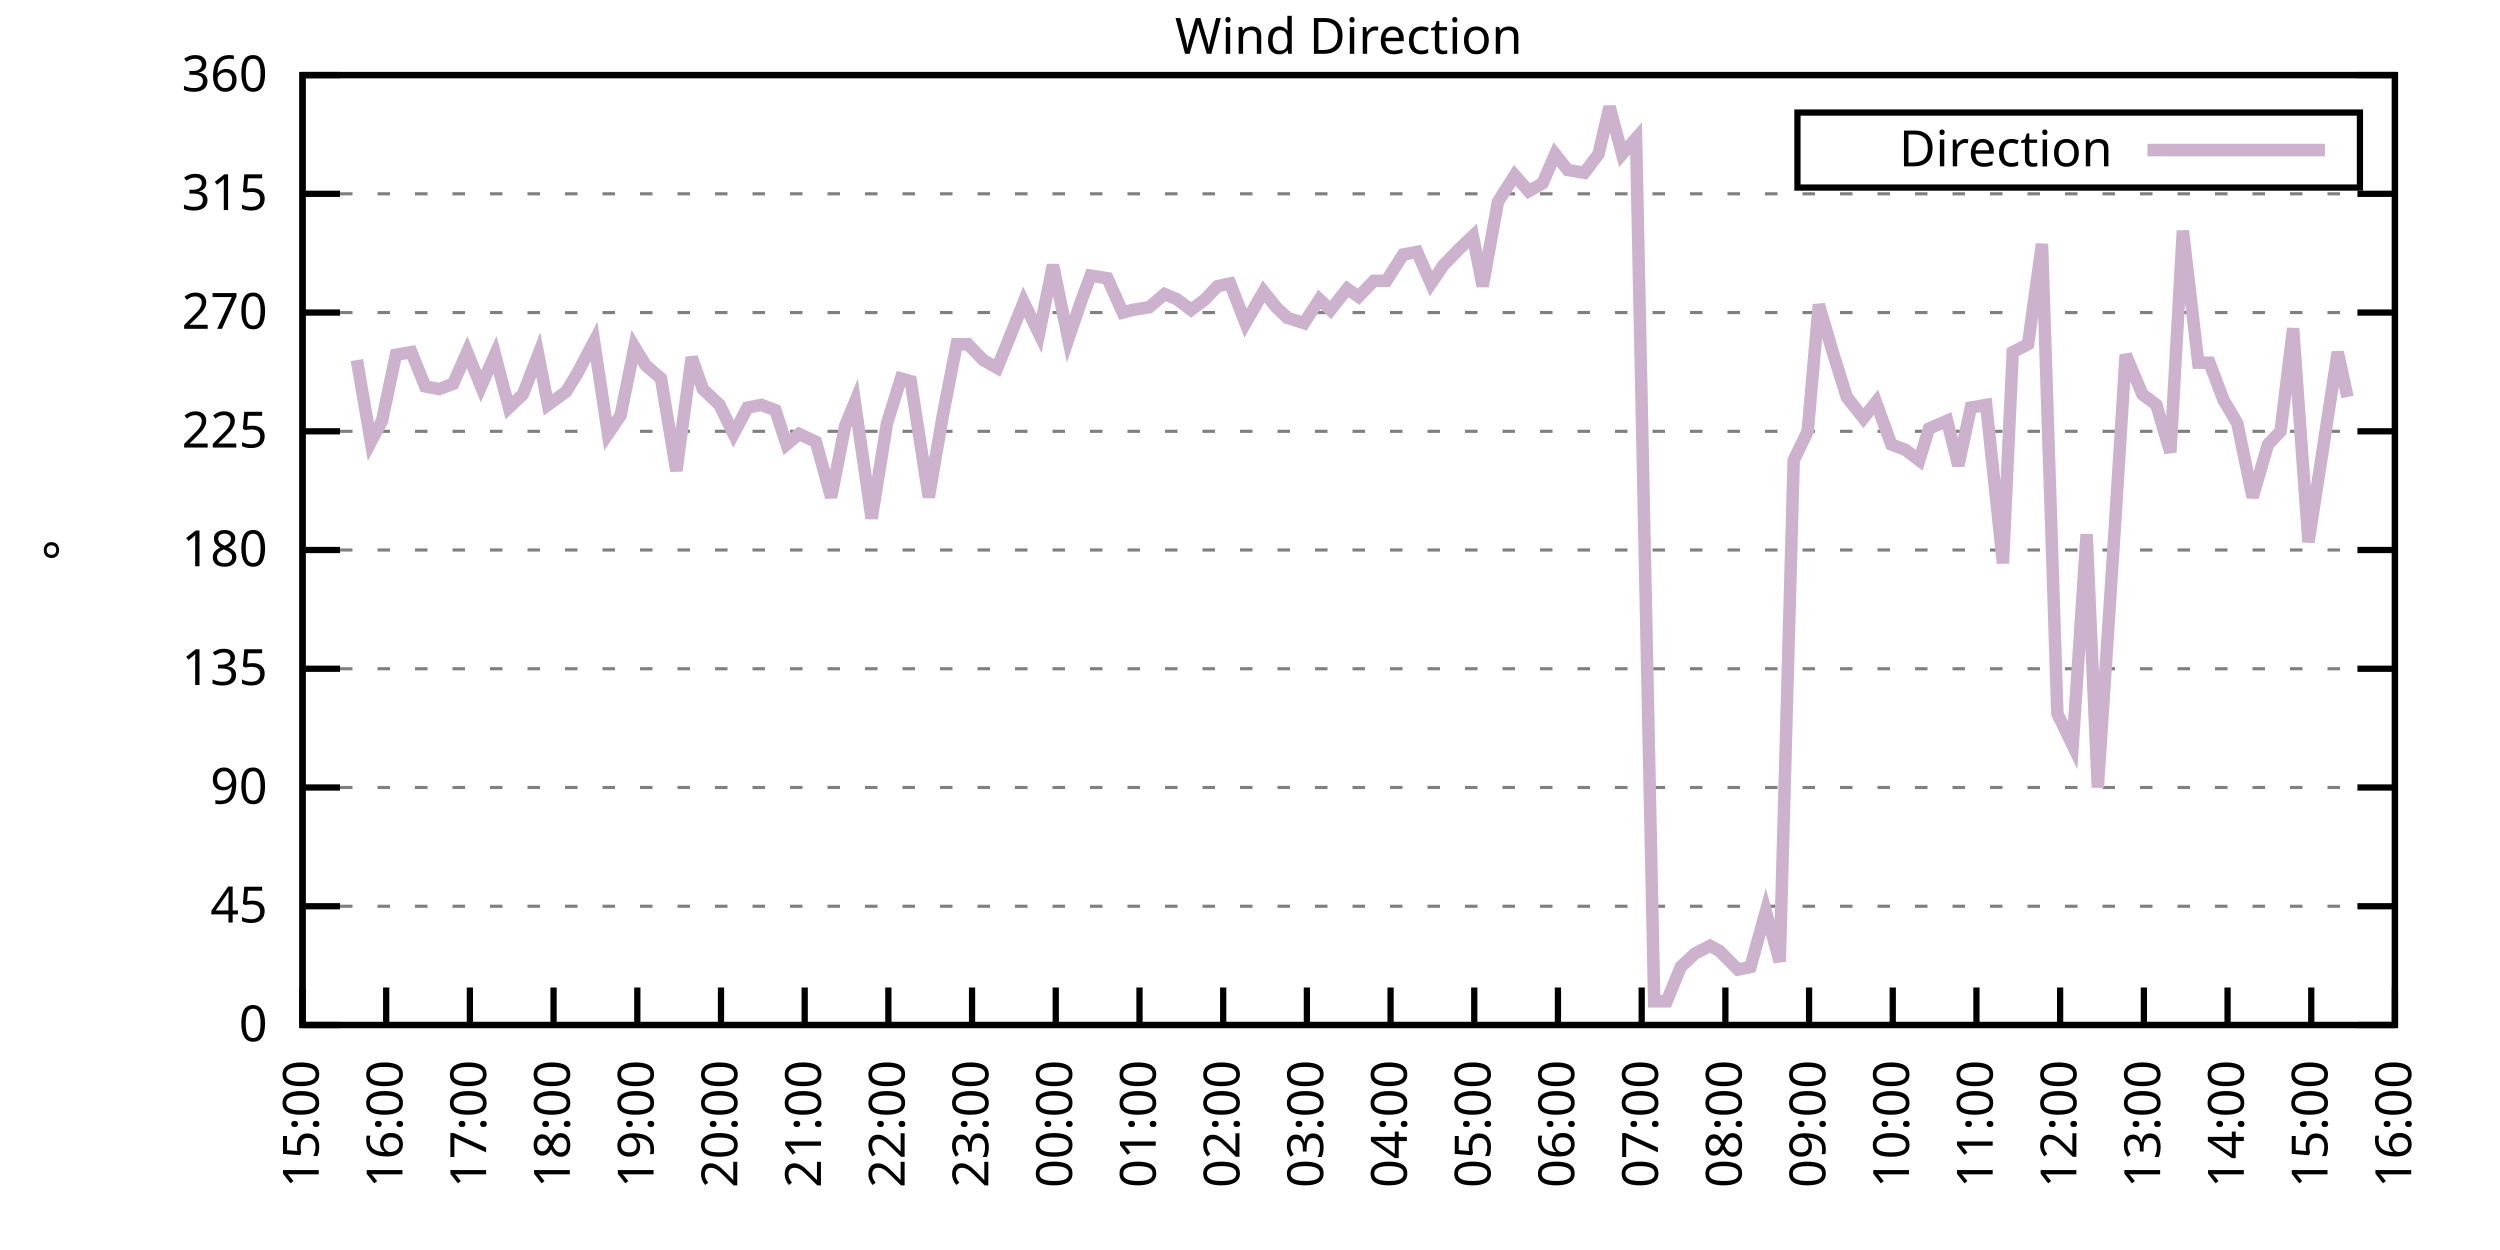
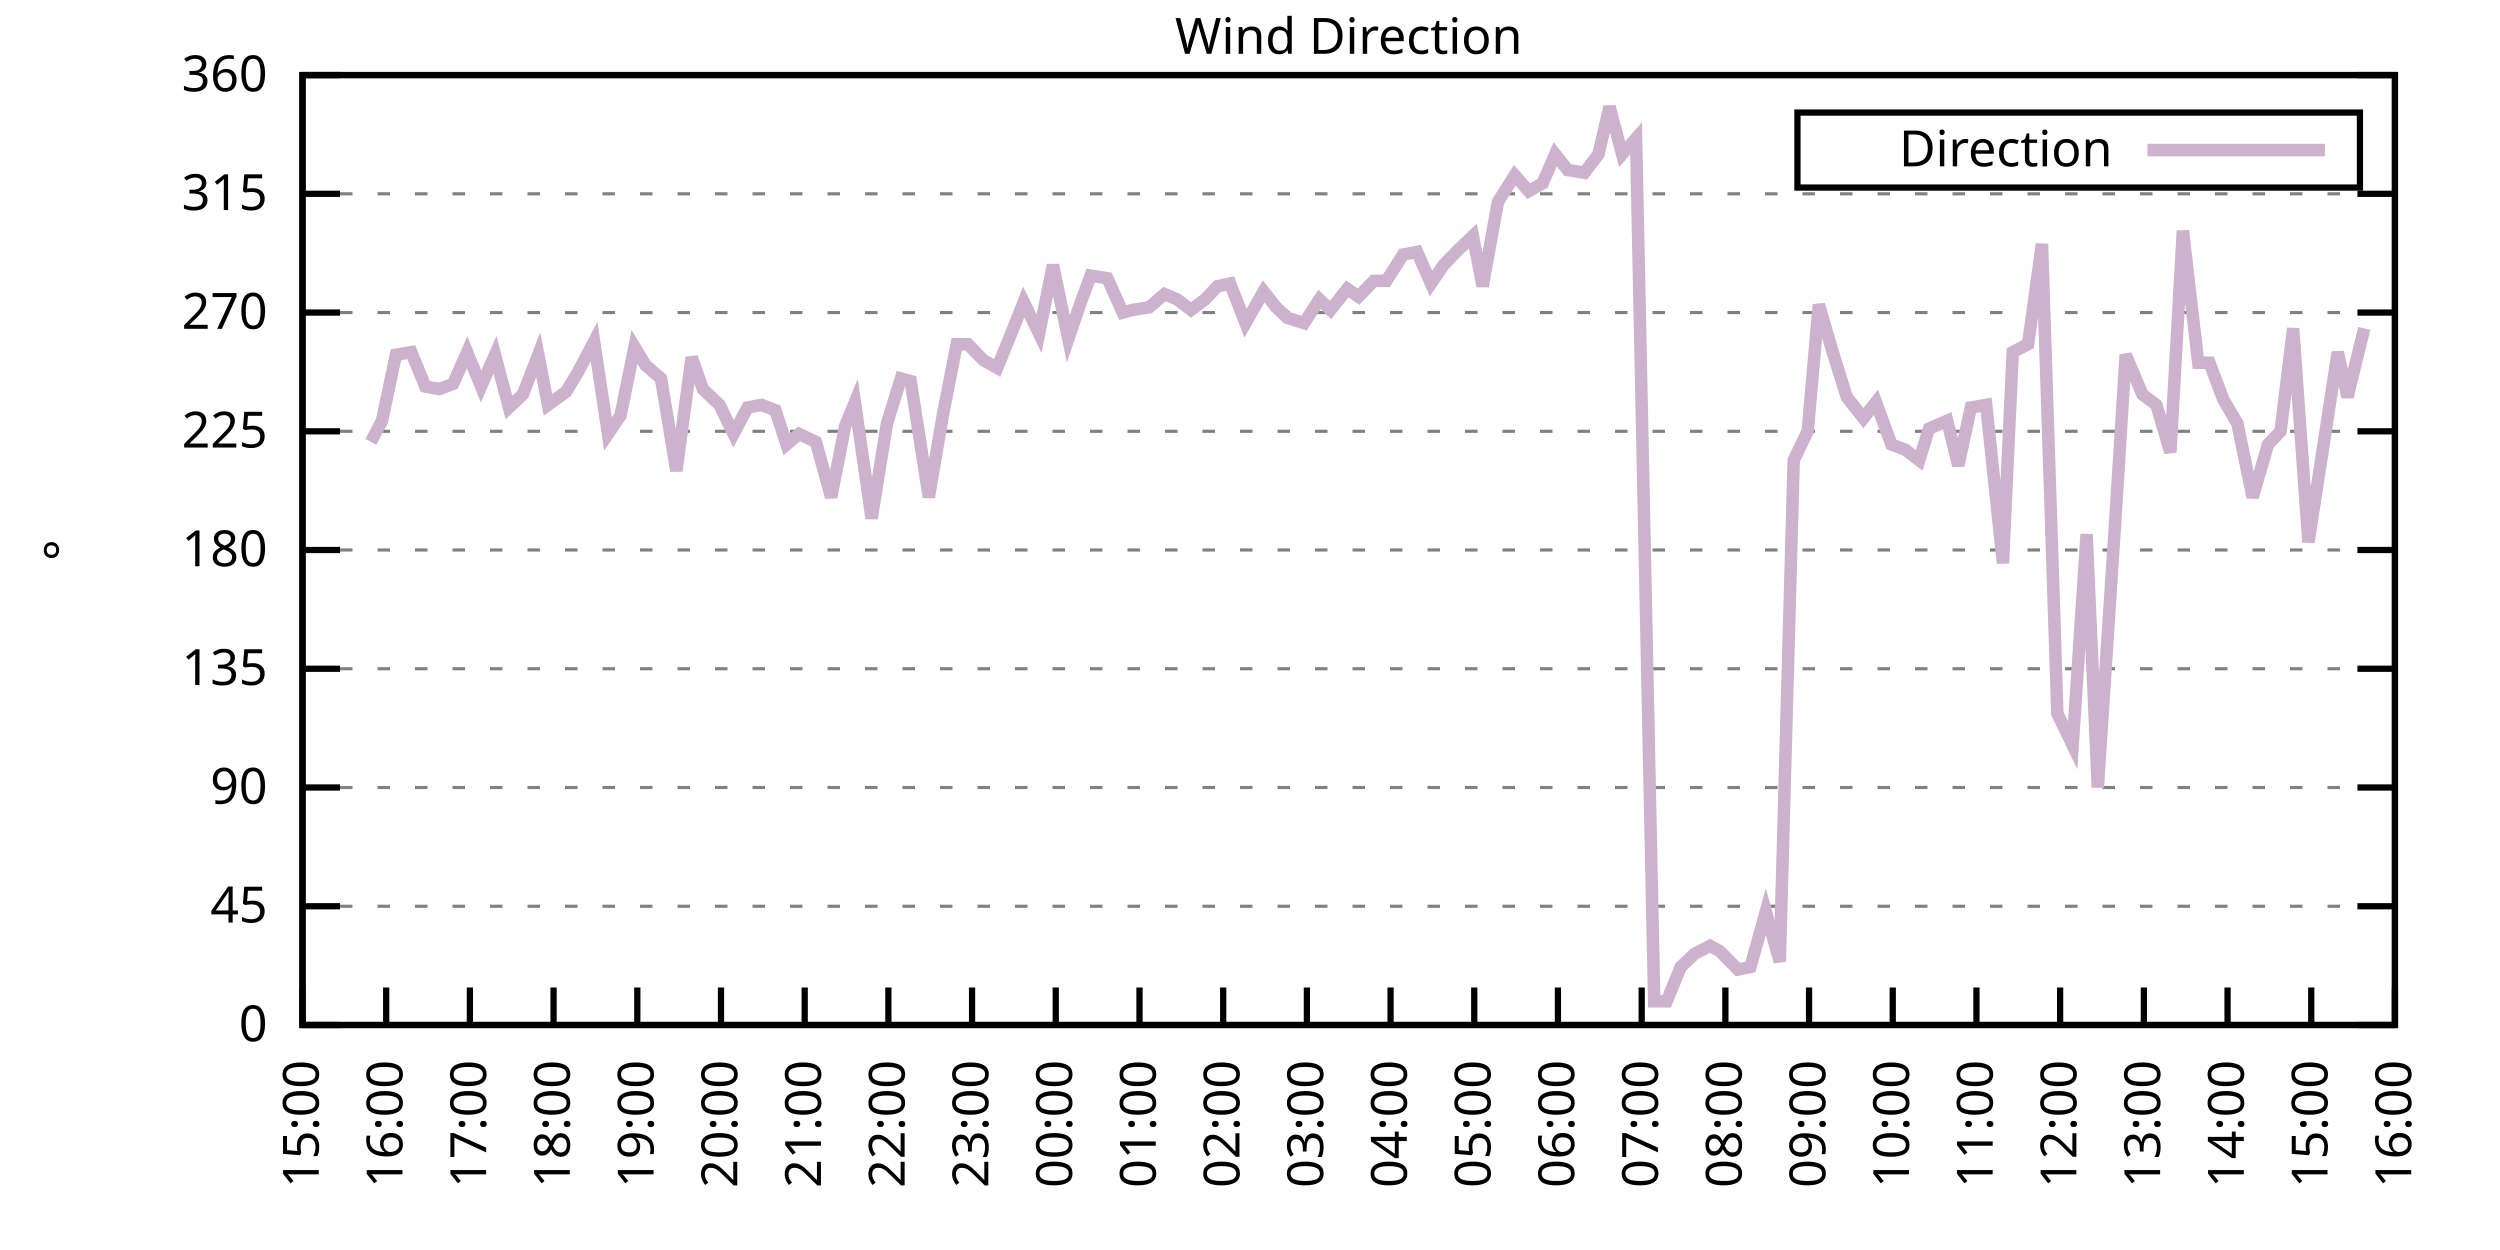
<svg xmlns="http://www.w3.org/2000/svg" xmlns:xlink="http://www.w3.org/1999/xlink" width="400" height="200" viewBox="0 0 400 200">
  <g id="gnuplot_canvas">
    <rect x="0" y="0" width="400" height="200" fill="none" />
    <defs>
      <circle id="gpDot" r="0.5" stroke-width="0.5" stroke="currentColor" />
      <path id="gpPt0" stroke-width="0.333" stroke="currentColor" d="M-1,0 h2 M0,-1 v2" />
      <path id="gpPt1" stroke-width="0.333" stroke="currentColor" d="M-1,-1 L1,1 M1,-1 L-1,1" />
      <path id="gpPt2" stroke-width="0.333" stroke="currentColor" d="M-1,0 L1,0 M0,-1 L0,1 M-1,-1 L1,1 M-1,1 L1,-1" />
      <rect id="gpPt3" stroke-width="0.333" stroke="currentColor" x="-1" y="-1" width="2" height="2" />
      <rect id="gpPt4" stroke-width="0.333" stroke="currentColor" fill="currentColor" x="-1" y="-1" width="2" height="2" />
      <circle id="gpPt5" stroke-width="0.333" stroke="currentColor" cx="0" cy="0" r="1" />
      <use xlink:href="#gpPt5" id="gpPt6" fill="currentColor" stroke="none" />
      <path id="gpPt7" stroke-width="0.333" stroke="currentColor" d="M0,-1.33 L-1.33,0.67 L1.33,0.67 z" />
      <use xlink:href="#gpPt7" id="gpPt8" fill="currentColor" stroke="none" />
      <use xlink:href="#gpPt7" id="gpPt9" stroke="currentColor" transform="rotate(180)" />
      <use xlink:href="#gpPt9" id="gpPt10" fill="currentColor" stroke="none" />
      <use xlink:href="#gpPt3" id="gpPt11" stroke="currentColor" transform="rotate(45)" />
      <use xlink:href="#gpPt11" id="gpPt12" fill="currentColor" stroke="none" />
      <path id="gpPt13" stroke-width="0.333" stroke="currentColor" d="M0,1.330 L1.265,0.411 L0.782,-1.067 L-0.782,-1.076 L-1.265,0.411 z" />
      <use xlink:href="#gpPt13" id="gpPt14" fill="currentColor" stroke="none" />
      <filter id="textbox" filterUnits="objectBoundingBox" x="0" y="0" height="1" width="1">
        <feFlood flood-color="white" flood-opacity="1" result="bgnd" />
        <feComposite in="SourceGraphic" in2="bgnd" operator="atop" />
      </filter>
      <filter id="greybox" filterUnits="objectBoundingBox" x="0" y="0" height="1" width="1">
        <feFlood flood-color="lightgrey" flood-opacity="1" result="grey" />
        <feComposite in="SourceGraphic" in2="grey" operator="atop" />
      </filter>
    </defs>
    <g fill="none" color="white" stroke="currentColor" stroke-width="1.00" stroke-linecap="butt" stroke-linejoin="miter">
</g>
    <g fill="none" color="black" stroke="currentColor" stroke-width="1.00" stroke-linecap="butt" stroke-linejoin="miter">
      <g stroke="none" shape-rendering="crispEdges">
        <polygon fill="rgb(255, 255, 255)" points="48.40,164.00 383.18,164.00 383.18,12.02 48.40,12.02 " />
      </g>
    </g>
    <g fill="none" color="black" stroke="currentColor" stroke-width="1.00" stroke-linecap="butt" stroke-linejoin="miter">
</g>
    <g fill="none" color="black" stroke="black" stroke-width="0.50" stroke-linecap="butt" stroke-linejoin="miter">
</g>
    <g fill="none" color="gray" stroke="currentColor" stroke-width="0.50" stroke-linecap="butt" stroke-linejoin="miter">
      <path stroke="gray" stroke-dasharray="2,4" class="gridline" d="M48.40,164.00 L383.19,164.00  " />
    </g>
    <g fill="none" color="gray" stroke="gray" stroke-width="1.00" stroke-linecap="butt" stroke-linejoin="miter">
</g>
    <g fill="none" color="black" stroke="currentColor" stroke-width="1.00" stroke-linecap="butt" stroke-linejoin="miter">
      <path stroke="black" d="M48.40,164.00 L54.40,164.00 M383.19,164.00 L377.19,164.00  " />
      <g transform="translate(42.80,166.60)" stroke="none" fill="black" font-family="Sans" font-size="8.00" text-anchor="end">
        <text>
          <tspan font-family="Sans"> 0</tspan>
        </text>
      </g>
    </g>
    <g fill="none" color="black" stroke="currentColor" stroke-width="1.00" stroke-linecap="butt" stroke-linejoin="miter">
</g>
    <g fill="none" color="black" stroke="black" stroke-width="0.50" stroke-linecap="butt" stroke-linejoin="miter">
</g>
    <g fill="none" color="gray" stroke="currentColor" stroke-width="0.50" stroke-linecap="butt" stroke-linejoin="miter">
      <path stroke="gray" stroke-dasharray="2,4" class="gridline" d="M48.40,145.00 L383.19,145.00  " />
    </g>
    <g fill="none" color="gray" stroke="gray" stroke-width="1.00" stroke-linecap="butt" stroke-linejoin="miter">
</g>
    <g fill="none" color="black" stroke="currentColor" stroke-width="1.00" stroke-linecap="butt" stroke-linejoin="miter">
      <path stroke="black" d="M48.40,145.00 L54.40,145.00 M383.19,145.00 L377.19,145.00  " />
      <g transform="translate(42.80,147.60)" stroke="none" fill="black" font-family="Sans" font-size="8.00" text-anchor="end">
        <text>
          <tspan font-family="Sans"> 45</tspan>
        </text>
      </g>
    </g>
    <g fill="none" color="black" stroke="currentColor" stroke-width="1.00" stroke-linecap="butt" stroke-linejoin="miter">
</g>
    <g fill="none" color="black" stroke="black" stroke-width="0.50" stroke-linecap="butt" stroke-linejoin="miter">
</g>
    <g fill="none" color="gray" stroke="currentColor" stroke-width="0.50" stroke-linecap="butt" stroke-linejoin="miter">
      <path stroke="gray" stroke-dasharray="2,4" class="gridline" d="M48.40,126.00 L383.19,126.00  " />
    </g>
    <g fill="none" color="gray" stroke="gray" stroke-width="1.00" stroke-linecap="butt" stroke-linejoin="miter">
</g>
    <g fill="none" color="black" stroke="currentColor" stroke-width="1.00" stroke-linecap="butt" stroke-linejoin="miter">
      <path stroke="black" d="M48.40,126.00 L54.40,126.00 M383.19,126.00 L377.19,126.00  " />
      <g transform="translate(42.80,128.60)" stroke="none" fill="black" font-family="Sans" font-size="8.00" text-anchor="end">
        <text>
          <tspan font-family="Sans"> 90</tspan>
        </text>
      </g>
    </g>
    <g fill="none" color="black" stroke="currentColor" stroke-width="1.00" stroke-linecap="butt" stroke-linejoin="miter">
</g>
    <g fill="none" color="black" stroke="black" stroke-width="0.50" stroke-linecap="butt" stroke-linejoin="miter">
</g>
    <g fill="none" color="gray" stroke="currentColor" stroke-width="0.50" stroke-linecap="butt" stroke-linejoin="miter">
      <path stroke="gray" stroke-dasharray="2,4" class="gridline" d="M48.40,107.00 L383.19,107.00  " />
    </g>
    <g fill="none" color="gray" stroke="gray" stroke-width="1.00" stroke-linecap="butt" stroke-linejoin="miter">
</g>
    <g fill="none" color="black" stroke="currentColor" stroke-width="1.00" stroke-linecap="butt" stroke-linejoin="miter">
      <path stroke="black" d="M48.40,107.00 L54.40,107.00 M383.19,107.00 L377.19,107.00  " />
      <g transform="translate(42.80,109.60)" stroke="none" fill="black" font-family="Sans" font-size="8.00" text-anchor="end">
        <text>
          <tspan font-family="Sans"> 135</tspan>
        </text>
      </g>
    </g>
    <g fill="none" color="black" stroke="currentColor" stroke-width="1.00" stroke-linecap="butt" stroke-linejoin="miter">
</g>
    <g fill="none" color="black" stroke="black" stroke-width="0.50" stroke-linecap="butt" stroke-linejoin="miter">
</g>
    <g fill="none" color="gray" stroke="currentColor" stroke-width="0.50" stroke-linecap="butt" stroke-linejoin="miter">
      <path stroke="gray" stroke-dasharray="2,4" class="gridline" d="M48.40,88.00 L383.19,88.00  " />
    </g>
    <g fill="none" color="gray" stroke="gray" stroke-width="1.00" stroke-linecap="butt" stroke-linejoin="miter">
</g>
    <g fill="none" color="black" stroke="currentColor" stroke-width="1.00" stroke-linecap="butt" stroke-linejoin="miter">
      <path stroke="black" d="M48.40,88.00 L54.40,88.00 M383.19,88.00 L377.19,88.00  " />
      <g transform="translate(42.80,90.60)" stroke="none" fill="black" font-family="Sans" font-size="8.00" text-anchor="end">
        <text>
          <tspan font-family="Sans"> 180</tspan>
        </text>
      </g>
    </g>
    <g fill="none" color="black" stroke="currentColor" stroke-width="1.00" stroke-linecap="butt" stroke-linejoin="miter">
</g>
    <g fill="none" color="black" stroke="black" stroke-width="0.50" stroke-linecap="butt" stroke-linejoin="miter">
</g>
    <g fill="none" color="gray" stroke="currentColor" stroke-width="0.50" stroke-linecap="butt" stroke-linejoin="miter">
      <path stroke="gray" stroke-dasharray="2,4" class="gridline" d="M48.40,69.01 L383.19,69.01  " />
    </g>
    <g fill="none" color="gray" stroke="gray" stroke-width="1.00" stroke-linecap="butt" stroke-linejoin="miter">
</g>
    <g fill="none" color="black" stroke="currentColor" stroke-width="1.00" stroke-linecap="butt" stroke-linejoin="miter">
      <path stroke="black" d="M48.40,69.01 L54.40,69.01 M383.19,69.01 L377.19,69.01  " />
      <g transform="translate(42.80,71.61)" stroke="none" fill="black" font-family="Sans" font-size="8.00" text-anchor="end">
        <text>
          <tspan font-family="Sans"> 225</tspan>
        </text>
      </g>
    </g>
    <g fill="none" color="black" stroke="currentColor" stroke-width="1.00" stroke-linecap="butt" stroke-linejoin="miter">
</g>
    <g fill="none" color="black" stroke="black" stroke-width="0.50" stroke-linecap="butt" stroke-linejoin="miter">
</g>
    <g fill="none" color="gray" stroke="currentColor" stroke-width="0.50" stroke-linecap="butt" stroke-linejoin="miter">
      <path stroke="gray" stroke-dasharray="2,4" class="gridline" d="M48.40,50.01 L383.19,50.01  " />
    </g>
    <g fill="none" color="gray" stroke="gray" stroke-width="1.00" stroke-linecap="butt" stroke-linejoin="miter">
</g>
    <g fill="none" color="black" stroke="currentColor" stroke-width="1.00" stroke-linecap="butt" stroke-linejoin="miter">
      <path stroke="black" d="M48.40,50.01 L54.40,50.01 M383.19,50.01 L377.19,50.01  " />
      <g transform="translate(42.80,52.61)" stroke="none" fill="black" font-family="Sans" font-size="8.00" text-anchor="end">
        <text>
          <tspan font-family="Sans"> 270</tspan>
        </text>
      </g>
    </g>
    <g fill="none" color="black" stroke="currentColor" stroke-width="1.00" stroke-linecap="butt" stroke-linejoin="miter">
</g>
    <g fill="none" color="black" stroke="black" stroke-width="0.50" stroke-linecap="butt" stroke-linejoin="miter">
</g>
    <g fill="none" color="gray" stroke="currentColor" stroke-width="0.50" stroke-linecap="butt" stroke-linejoin="miter">
      <path stroke="gray" stroke-dasharray="2,4" class="gridline" d="M48.40,31.01 L383.19,31.01  " />
    </g>
    <g fill="none" color="gray" stroke="gray" stroke-width="1.00" stroke-linecap="butt" stroke-linejoin="miter">
</g>
    <g fill="none" color="black" stroke="currentColor" stroke-width="1.00" stroke-linecap="butt" stroke-linejoin="miter">
      <path stroke="black" d="M48.40,31.01 L54.40,31.01 M383.19,31.01 L377.19,31.01  " />
      <g transform="translate(42.80,33.61)" stroke="none" fill="black" font-family="Sans" font-size="8.00" text-anchor="end">
        <text>
          <tspan font-family="Sans"> 315</tspan>
        </text>
      </g>
    </g>
    <g fill="none" color="black" stroke="currentColor" stroke-width="1.00" stroke-linecap="butt" stroke-linejoin="miter">
</g>
    <g fill="none" color="black" stroke="black" stroke-width="0.50" stroke-linecap="butt" stroke-linejoin="miter">
</g>
    <g fill="none" color="gray" stroke="currentColor" stroke-width="0.50" stroke-linecap="butt" stroke-linejoin="miter">
      <path stroke="gray" stroke-dasharray="2,4" class="gridline" d="M48.40,12.01 L383.19,12.01  " />
    </g>
    <g fill="none" color="gray" stroke="gray" stroke-width="1.00" stroke-linecap="butt" stroke-linejoin="miter">
</g>
    <g fill="none" color="black" stroke="currentColor" stroke-width="1.00" stroke-linecap="butt" stroke-linejoin="miter">
      <path stroke="black" d="M48.40,12.01 L54.40,12.01 M383.19,12.01 L377.19,12.01  " />
      <g transform="translate(42.80,14.61)" stroke="none" fill="black" font-family="Sans" font-size="8.00" text-anchor="end">
        <text>
          <tspan font-family="Sans"> 360</tspan>
        </text>
      </g>
    </g>
    <g fill="none" color="black" stroke="currentColor" stroke-width="1.00" stroke-linecap="butt" stroke-linejoin="miter">
      <path stroke="black" d="M48.40,164.00 L48.40,158.00  " />
      <g transform="translate(51.00,169.60) rotate(270.00)" stroke="none" fill="black" font-family="Sans" font-size="8.00" text-anchor="end">
        <text>
          <tspan font-family="Sans">15:00</tspan>
        </text>
      </g>
    </g>
    <g fill="none" color="black" stroke="currentColor" stroke-width="1.00" stroke-linecap="butt" stroke-linejoin="miter">
      <path stroke="black" d="M61.79,164.00 L61.79,158.00  " />
      <g transform="translate(64.39,169.60) rotate(270.00)" stroke="none" fill="black" font-family="Sans" font-size="8.00" text-anchor="end">
        <text>
          <tspan font-family="Sans">16:00</tspan>
        </text>
      </g>
    </g>
    <g fill="none" color="black" stroke="currentColor" stroke-width="1.00" stroke-linecap="butt" stroke-linejoin="miter">
      <path stroke="black" d="M75.18,164.00 L75.18,158.00  " />
      <g transform="translate(77.78,169.60) rotate(270.00)" stroke="none" fill="black" font-family="Sans" font-size="8.00" text-anchor="end">
        <text>
          <tspan font-family="Sans">17:00</tspan>
        </text>
      </g>
    </g>
    <g fill="none" color="black" stroke="currentColor" stroke-width="1.00" stroke-linecap="butt" stroke-linejoin="miter">
      <path stroke="black" d="M88.57,164.00 L88.57,158.00  " />
      <g transform="translate(91.17,169.60) rotate(270.00)" stroke="none" fill="black" font-family="Sans" font-size="8.00" text-anchor="end">
        <text>
          <tspan font-family="Sans">18:00</tspan>
        </text>
      </g>
    </g>
    <g fill="none" color="black" stroke="currentColor" stroke-width="1.00" stroke-linecap="butt" stroke-linejoin="miter">
      <path stroke="black" d="M101.97,164.00 L101.97,158.00  " />
      <g transform="translate(104.57,169.60) rotate(270.00)" stroke="none" fill="black" font-family="Sans" font-size="8.00" text-anchor="end">
        <text>
          <tspan font-family="Sans">19:00</tspan>
        </text>
      </g>
    </g>
    <g fill="none" color="black" stroke="currentColor" stroke-width="1.00" stroke-linecap="butt" stroke-linejoin="miter">
      <path stroke="black" d="M115.36,164.00 L115.36,158.00  " />
      <g transform="translate(117.96,169.60) rotate(270.00)" stroke="none" fill="black" font-family="Sans" font-size="8.00" text-anchor="end">
        <text>
          <tspan font-family="Sans">20:00</tspan>
        </text>
      </g>
    </g>
    <g fill="none" color="black" stroke="currentColor" stroke-width="1.00" stroke-linecap="butt" stroke-linejoin="miter">
      <path stroke="black" d="M128.75,164.00 L128.75,158.00  " />
      <g transform="translate(131.35,169.60) rotate(270.00)" stroke="none" fill="black" font-family="Sans" font-size="8.00" text-anchor="end">
        <text>
          <tspan font-family="Sans">21:00</tspan>
        </text>
      </g>
    </g>
    <g fill="none" color="black" stroke="currentColor" stroke-width="1.00" stroke-linecap="butt" stroke-linejoin="miter">
      <path stroke="black" d="M142.14,164.00 L142.14,158.00  " />
      <g transform="translate(144.74,169.60) rotate(270.00)" stroke="none" fill="black" font-family="Sans" font-size="8.00" text-anchor="end">
        <text>
          <tspan font-family="Sans">22:00</tspan>
        </text>
      </g>
    </g>
    <g fill="none" color="black" stroke="currentColor" stroke-width="1.00" stroke-linecap="butt" stroke-linejoin="miter">
      <path stroke="black" d="M155.53,164.00 L155.53,158.00  " />
      <g transform="translate(158.13,169.60) rotate(270.00)" stroke="none" fill="black" font-family="Sans" font-size="8.00" text-anchor="end">
        <text>
          <tspan font-family="Sans">23:00</tspan>
        </text>
      </g>
    </g>
    <g fill="none" color="black" stroke="currentColor" stroke-width="1.00" stroke-linecap="butt" stroke-linejoin="miter">
      <path stroke="black" d="M168.92,164.00 L168.92,158.00  " />
      <g transform="translate(171.52,169.60) rotate(270.00)" stroke="none" fill="black" font-family="Sans" font-size="8.00" text-anchor="end">
        <text>
          <tspan font-family="Sans">00:00</tspan>
        </text>
      </g>
    </g>
    <g fill="none" color="black" stroke="currentColor" stroke-width="1.00" stroke-linecap="butt" stroke-linejoin="miter">
      <path stroke="black" d="M182.32,164.00 L182.32,158.00  " />
      <g transform="translate(184.92,169.60) rotate(270.00)" stroke="none" fill="black" font-family="Sans" font-size="8.00" text-anchor="end">
        <text>
          <tspan font-family="Sans">01:00</tspan>
        </text>
      </g>
    </g>
    <g fill="none" color="black" stroke="currentColor" stroke-width="1.00" stroke-linecap="butt" stroke-linejoin="miter">
      <path stroke="black" d="M195.71,164.00 L195.71,158.00  " />
      <g transform="translate(198.31,169.60) rotate(270.00)" stroke="none" fill="black" font-family="Sans" font-size="8.00" text-anchor="end">
        <text>
          <tspan font-family="Sans">02:00</tspan>
        </text>
      </g>
    </g>
    <g fill="none" color="black" stroke="currentColor" stroke-width="1.00" stroke-linecap="butt" stroke-linejoin="miter">
      <path stroke="black" d="M209.10,164.00 L209.10,158.00  " />
      <g transform="translate(211.70,169.60) rotate(270.00)" stroke="none" fill="black" font-family="Sans" font-size="8.00" text-anchor="end">
        <text>
          <tspan font-family="Sans">03:00</tspan>
        </text>
      </g>
    </g>
    <g fill="none" color="black" stroke="currentColor" stroke-width="1.00" stroke-linecap="butt" stroke-linejoin="miter">
      <path stroke="black" d="M222.49,164.00 L222.49,158.00  " />
      <g transform="translate(225.09,169.60) rotate(270.00)" stroke="none" fill="black" font-family="Sans" font-size="8.00" text-anchor="end">
        <text>
          <tspan font-family="Sans">04:00</tspan>
        </text>
      </g>
    </g>
    <g fill="none" color="black" stroke="currentColor" stroke-width="1.00" stroke-linecap="butt" stroke-linejoin="miter">
      <path stroke="black" d="M235.88,164.00 L235.88,158.00  " />
      <g transform="translate(238.48,169.60) rotate(270.00)" stroke="none" fill="black" font-family="Sans" font-size="8.00" text-anchor="end">
        <text>
          <tspan font-family="Sans">05:00</tspan>
        </text>
      </g>
    </g>
    <g fill="none" color="black" stroke="currentColor" stroke-width="1.00" stroke-linecap="butt" stroke-linejoin="miter">
      <path stroke="black" d="M249.27,164.00 L249.27,158.00  " />
      <g transform="translate(251.87,169.60) rotate(270.00)" stroke="none" fill="black" font-family="Sans" font-size="8.00" text-anchor="end">
        <text>
          <tspan font-family="Sans">06:00</tspan>
        </text>
      </g>
    </g>
    <g fill="none" color="black" stroke="currentColor" stroke-width="1.00" stroke-linecap="butt" stroke-linejoin="miter">
      <path stroke="black" d="M262.67,164.00 L262.67,158.00  " />
      <g transform="translate(265.27,169.60) rotate(270.00)" stroke="none" fill="black" font-family="Sans" font-size="8.00" text-anchor="end">
        <text>
          <tspan font-family="Sans">07:00</tspan>
        </text>
      </g>
    </g>
    <g fill="none" color="black" stroke="currentColor" stroke-width="1.00" stroke-linecap="butt" stroke-linejoin="miter">
      <path stroke="black" d="M276.06,164.00 L276.06,158.00  " />
      <g transform="translate(278.66,169.60) rotate(270.00)" stroke="none" fill="black" font-family="Sans" font-size="8.00" text-anchor="end">
        <text>
          <tspan font-family="Sans">08:00</tspan>
        </text>
      </g>
    </g>
    <g fill="none" color="black" stroke="currentColor" stroke-width="1.00" stroke-linecap="butt" stroke-linejoin="miter">
      <path stroke="black" d="M289.45,164.00 L289.45,158.00  " />
      <g transform="translate(292.05,169.60) rotate(270.00)" stroke="none" fill="black" font-family="Sans" font-size="8.00" text-anchor="end">
        <text>
          <tspan font-family="Sans">09:00</tspan>
        </text>
      </g>
    </g>
    <g fill="none" color="black" stroke="currentColor" stroke-width="1.00" stroke-linecap="butt" stroke-linejoin="miter">
      <path stroke="black" d="M302.84,164.00 L302.84,158.00  " />
      <g transform="translate(305.44,169.60) rotate(270.00)" stroke="none" fill="black" font-family="Sans" font-size="8.00" text-anchor="end">
        <text>
          <tspan font-family="Sans">10:00</tspan>
        </text>
      </g>
    </g>
    <g fill="none" color="black" stroke="currentColor" stroke-width="1.00" stroke-linecap="butt" stroke-linejoin="miter">
      <path stroke="black" d="M316.23,164.00 L316.23,158.00  " />
      <g transform="translate(318.83,169.60) rotate(270.00)" stroke="none" fill="black" font-family="Sans" font-size="8.00" text-anchor="end">
        <text>
          <tspan font-family="Sans">11:00</tspan>
        </text>
      </g>
    </g>
    <g fill="none" color="black" stroke="currentColor" stroke-width="1.00" stroke-linecap="butt" stroke-linejoin="miter">
      <path stroke="black" d="M329.62,164.00 L329.62,158.00  " />
      <g transform="translate(332.22,169.60) rotate(270.00)" stroke="none" fill="black" font-family="Sans" font-size="8.00" text-anchor="end">
        <text>
          <tspan font-family="Sans">12:00</tspan>
        </text>
      </g>
    </g>
    <g fill="none" color="black" stroke="currentColor" stroke-width="1.00" stroke-linecap="butt" stroke-linejoin="miter">
      <path stroke="black" d="M343.02,164.00 L343.02,158.00  " />
      <g transform="translate(345.62,169.60) rotate(270.00)" stroke="none" fill="black" font-family="Sans" font-size="8.00" text-anchor="end">
        <text>
          <tspan font-family="Sans">13:00</tspan>
        </text>
      </g>
    </g>
    <g fill="none" color="black" stroke="currentColor" stroke-width="1.00" stroke-linecap="butt" stroke-linejoin="miter">
      <path stroke="black" d="M356.41,164.00 L356.41,158.00  " />
      <g transform="translate(359.01,169.60) rotate(270.00)" stroke="none" fill="black" font-family="Sans" font-size="8.00" text-anchor="end">
        <text>
          <tspan font-family="Sans">14:00</tspan>
        </text>
      </g>
    </g>
    <g fill="none" color="black" stroke="currentColor" stroke-width="1.00" stroke-linecap="butt" stroke-linejoin="miter">
      <path stroke="black" d="M369.80,164.00 L369.80,158.00  " />
      <g transform="translate(372.40,169.60) rotate(270.00)" stroke="none" fill="black" font-family="Sans" font-size="8.00" text-anchor="end">
        <text>
          <tspan font-family="Sans">15:00</tspan>
        </text>
      </g>
    </g>
    <g fill="none" color="black" stroke="currentColor" stroke-width="1.00" stroke-linecap="butt" stroke-linejoin="miter">
      <path stroke="black" d="M383.19,164.00 L383.19,158.00  " />
      <g transform="translate(385.79,169.60) rotate(270.00)" stroke="none" fill="black" font-family="Sans" font-size="8.00" text-anchor="end">
        <text>
          <tspan font-family="Sans">16:00</tspan>
        </text>
      </g>
    </g>
    <g fill="none" color="black" stroke="currentColor" stroke-width="1.00" stroke-linecap="butt" stroke-linejoin="miter">
</g>
    <g fill="none" color="black" stroke="currentColor" stroke-width="1.00" stroke-linecap="butt" stroke-linejoin="miter">
      <path stroke="black" d="M48.40,12.01 L48.40,164.00 L383.19,164.00 L383.19,12.01 L48.40,12.01 Z  " />
    </g>
    <g fill="none" color="black" stroke="currentColor" stroke-width="1.00" stroke-linecap="butt" stroke-linejoin="miter">
</g>
    <g fill="none" color="black" stroke="currentColor" stroke-width="1.00" stroke-linecap="butt" stroke-linejoin="miter">
      <path stroke="black" d="M287.59,30.01 L287.59,18.01 L377.59,18.01 L377.59,30.01 L287.59,30.01 Z  " />
    </g>
    <g id="Wind_direction_plot_1">
      <g fill="none" color="white" stroke="black" stroke-width="2.00" stroke-linecap="butt" stroke-linejoin="miter">
</g>
      <g fill="none" color="black" stroke="currentColor" stroke-width="2.00" stroke-linecap="butt" stroke-linejoin="miter">
        <g transform="translate(337.99,26.61)" stroke="none" fill="black" font-family="Sans" font-size="8.00" text-anchor="end">
          <text>
            <tspan font-family="Sans">Direction</tspan>
          </text>
        </g>
      </g>
      <g fill="none" color="black" stroke="currentColor" stroke-width="2.00" stroke-linecap="butt" stroke-linejoin="miter">
-         <path stroke="rgb(204, 178, 204)" d="M343.59,24.01 L371.99,24.01 M57.10,57.61 L59.34,70.70 L61.12,67.32 L63.35,56.76 L65.81,56.34 L68.04,61.83   L70.27,62.25 L72.50,61.41 L74.74,56.34 L76.97,61.83 L79.20,56.76 L81.43,65.21 L83.66,63.10 L86.12,56.76   L87.68,64.78 L90.58,62.67 L92.37,59.72 L95.05,54.65 L97.28,69.43 L99.29,66.47 L101.52,55.50 L103.31,58.45   L105.76,60.56 L108.22,75.34 L110.67,57.18 L112.46,62.25 L115.13,64.78 L117.37,69.43 L119.60,65.21 L121.83,64.78   L124.06,65.63 L125.85,71.12 L127.86,69.43 L130.54,70.70 L132.99,79.56 L135.22,68.16 L136.78,64.36 L139.46,82.94   L141.92,67.74 L144.15,60.56 L145.71,60.98 L148.61,79.56 L150.85,66.47 L153.08,55.07 L154.86,55.07 L157.32,57.61   L159.55,58.87 L161.78,53.39 L163.79,48.32 L166.25,53.39 L168.48,42.41 L170.93,54.23 L172.94,48.32 L174.50,44.10   L177.18,44.52 L179.64,50.01 L181.20,49.59 L183.88,49.16 L186.33,47.05 L188.34,47.90 L190.57,49.59 L192.81,47.90   L194.81,45.79 L196.82,45.36 L199.28,51.70 L202.18,46.63 L204.19,49.16 L205.97,50.85 L208.65,51.70 L211.11,47.90   L212.89,49.59 L215.57,46.21 L217.36,47.47 L219.81,44.94 L221.82,44.94 L224.50,40.72 L226.73,40.30 L228.96,45.36   L230.97,42.41 L233.43,39.87 L235.66,37.76 L237.22,45.79 L239.68,32.28 L242.36,28.05 L244.59,30.59 L246.82,29.32   L248.83,24.68 L250.84,27.21 L253.51,27.63 L255.75,24.68 L257.53,17.08 L259.54,24.68 L261.77,22.14 L264.67,160.20   L266.68,160.20 L268.92,154.71 L271.15,152.60 L273.60,151.33 L275.16,152.18 L278.07,155.13 L280.07,154.71 L282.53,145.85   L284.76,153.87 L286.99,73.65 L289.23,69.01 L291.01,48.74 L293.24,56.34 L295.48,63.52 L298.15,66.90 L300.16,64.36   L302.62,71.12 L304.85,71.96 L307.08,73.65 L308.64,68.58 L311.54,67.32 L313.33,74.49 L315.34,65.21 L317.79,64.78   L320.47,90.12 L322.04,56.34 L324.49,55.07 L326.72,39.03 L329.18,114.18 L331.63,119.25 L333.86,85.47 L335.65,126.00   L338.33,85.05 L340.11,56.76 L342.79,63.10 L345.02,64.78 L347.26,72.38 L349.26,36.92 L351.72,58.03 L353.51,58.03   L355.74,63.94 L357.97,67.74 L360.42,79.56 L362.88,71.12 L364.89,69.01 L366.90,52.54 L369.35,86.74 L371.58,72.38   L374.04,56.34 L375.60,63.52  " />
+         <path stroke="rgb(204, 178, 204)" d="M343.59,24.01 L371.99,24.01 M59.34,70.70 L61.12,67.32 L63.35,56.76 L65.81,56.34 L68.04,61.83 L70.27,62.25   L72.50,61.41 L74.74,56.34 L76.97,61.83 L79.20,56.76 L81.43,65.21 L83.66,63.10 L86.12,56.76 L87.68,64.78   L90.58,62.67 L92.37,59.72 L95.05,54.65 L97.28,69.43 L99.29,66.47 L101.52,55.50 L103.31,58.45 L105.76,60.56   L108.22,75.34 L110.67,57.18 L112.46,62.25 L115.13,64.78 L117.37,69.43 L119.60,65.21 L121.83,64.78 L124.06,65.63   L125.85,71.12 L127.86,69.43 L130.54,70.70 L132.99,79.56 L135.22,68.16 L136.78,64.36 L139.46,82.94 L141.92,67.74   L144.15,60.56 L145.71,60.98 L148.61,79.56 L150.85,66.47 L153.08,55.07 L154.86,55.07 L157.32,57.61 L159.55,58.87   L161.78,53.39 L163.79,48.32 L166.25,53.39 L168.48,42.41 L170.93,54.23 L172.94,48.32 L174.50,44.10 L177.18,44.52   L179.64,50.01 L181.20,49.59 L183.88,49.16 L186.33,47.05 L188.34,47.90 L190.57,49.59 L192.81,47.90 L194.81,45.79   L196.82,45.36 L199.28,51.70 L202.18,46.63 L204.19,49.16 L205.97,50.85 L208.65,51.70 L211.11,47.90 L212.89,49.59   L215.57,46.21 L217.36,47.47 L219.81,44.94 L221.82,44.94 L224.50,40.72 L226.73,40.30 L228.96,45.36 L230.97,42.41   L233.43,39.87 L235.66,37.76 L237.22,45.79 L239.68,32.28 L242.36,28.05 L244.59,30.59 L246.82,29.32 L248.83,24.68   L250.84,27.21 L253.51,27.63 L255.75,24.68 L257.53,17.08 L259.54,24.68 L261.77,22.14 L264.67,160.20 L266.68,160.20   L268.92,154.71 L271.15,152.60 L273.60,151.33 L275.16,152.18 L278.07,155.13 L280.07,154.71 L282.53,145.85 L284.76,153.87   L286.99,73.65 L289.23,69.01 L291.01,48.74 L293.24,56.34 L295.48,63.52 L298.15,66.90 L300.16,64.36 L302.62,71.12   L304.85,71.96 L307.08,73.65 L308.64,68.58 L311.54,67.32 L313.33,74.49 L315.34,65.21 L317.79,64.78 L320.47,90.12   L322.04,56.34 L324.49,55.07 L326.72,39.03 L329.18,114.18 L331.63,119.25 L333.86,85.47 L335.65,126.00 L338.33,85.05   L340.11,56.76 L342.79,63.10 L345.02,64.78 L347.26,72.38 L349.26,36.92 L351.72,58.03 L353.51,58.03 L355.74,63.94   L357.97,67.74 L360.42,79.56 L362.88,71.12 L364.89,69.01 L366.90,52.54 L369.35,86.74 L371.58,72.38 L374.04,56.34   L375.60,63.52 L378.28,52.54  " />
      </g>
    </g>
    <g fill="none" color="black" stroke="currentColor" stroke-width="2.00" stroke-linecap="butt" stroke-linejoin="miter">
</g>
    <g fill="none" color="black" stroke="black" stroke-width="1.00" stroke-linecap="butt" stroke-linejoin="miter">
</g>
    <g fill="none" color="black" stroke="currentColor" stroke-width="1.00" stroke-linecap="butt" stroke-linejoin="miter">
      <path stroke="black" d="M48.40,12.01 L48.40,164.00 L383.19,164.00 L383.19,12.01 L48.40,12.01 Z  " />
      <g transform="translate(12.80,88.01) rotate(270.00)" stroke="none" fill="black" font-family="Sans" font-size="8.00" text-anchor="middle">
        <text>
          <tspan font-family="Sans">°</tspan>
        </text>
      </g>
    </g>
    <g fill="none" color="black" stroke="currentColor" stroke-width="1.00" stroke-linecap="butt" stroke-linejoin="miter">
</g>
    <g fill="none" color="black" stroke="currentColor" stroke-width="1.00" stroke-linecap="butt" stroke-linejoin="miter">
      <g transform="translate(215.79,8.61)" stroke="none" fill="black" font-family="Sans" font-size="8.00" text-anchor="middle">
        <text>
          <tspan font-family="Sans">Wind Direction</tspan>
        </text>
      </g>
    </g>
    <g fill="none" color="black" stroke="currentColor" stroke-width="1.00" stroke-linecap="butt" stroke-linejoin="miter">
</g>
  </g>
</svg>
